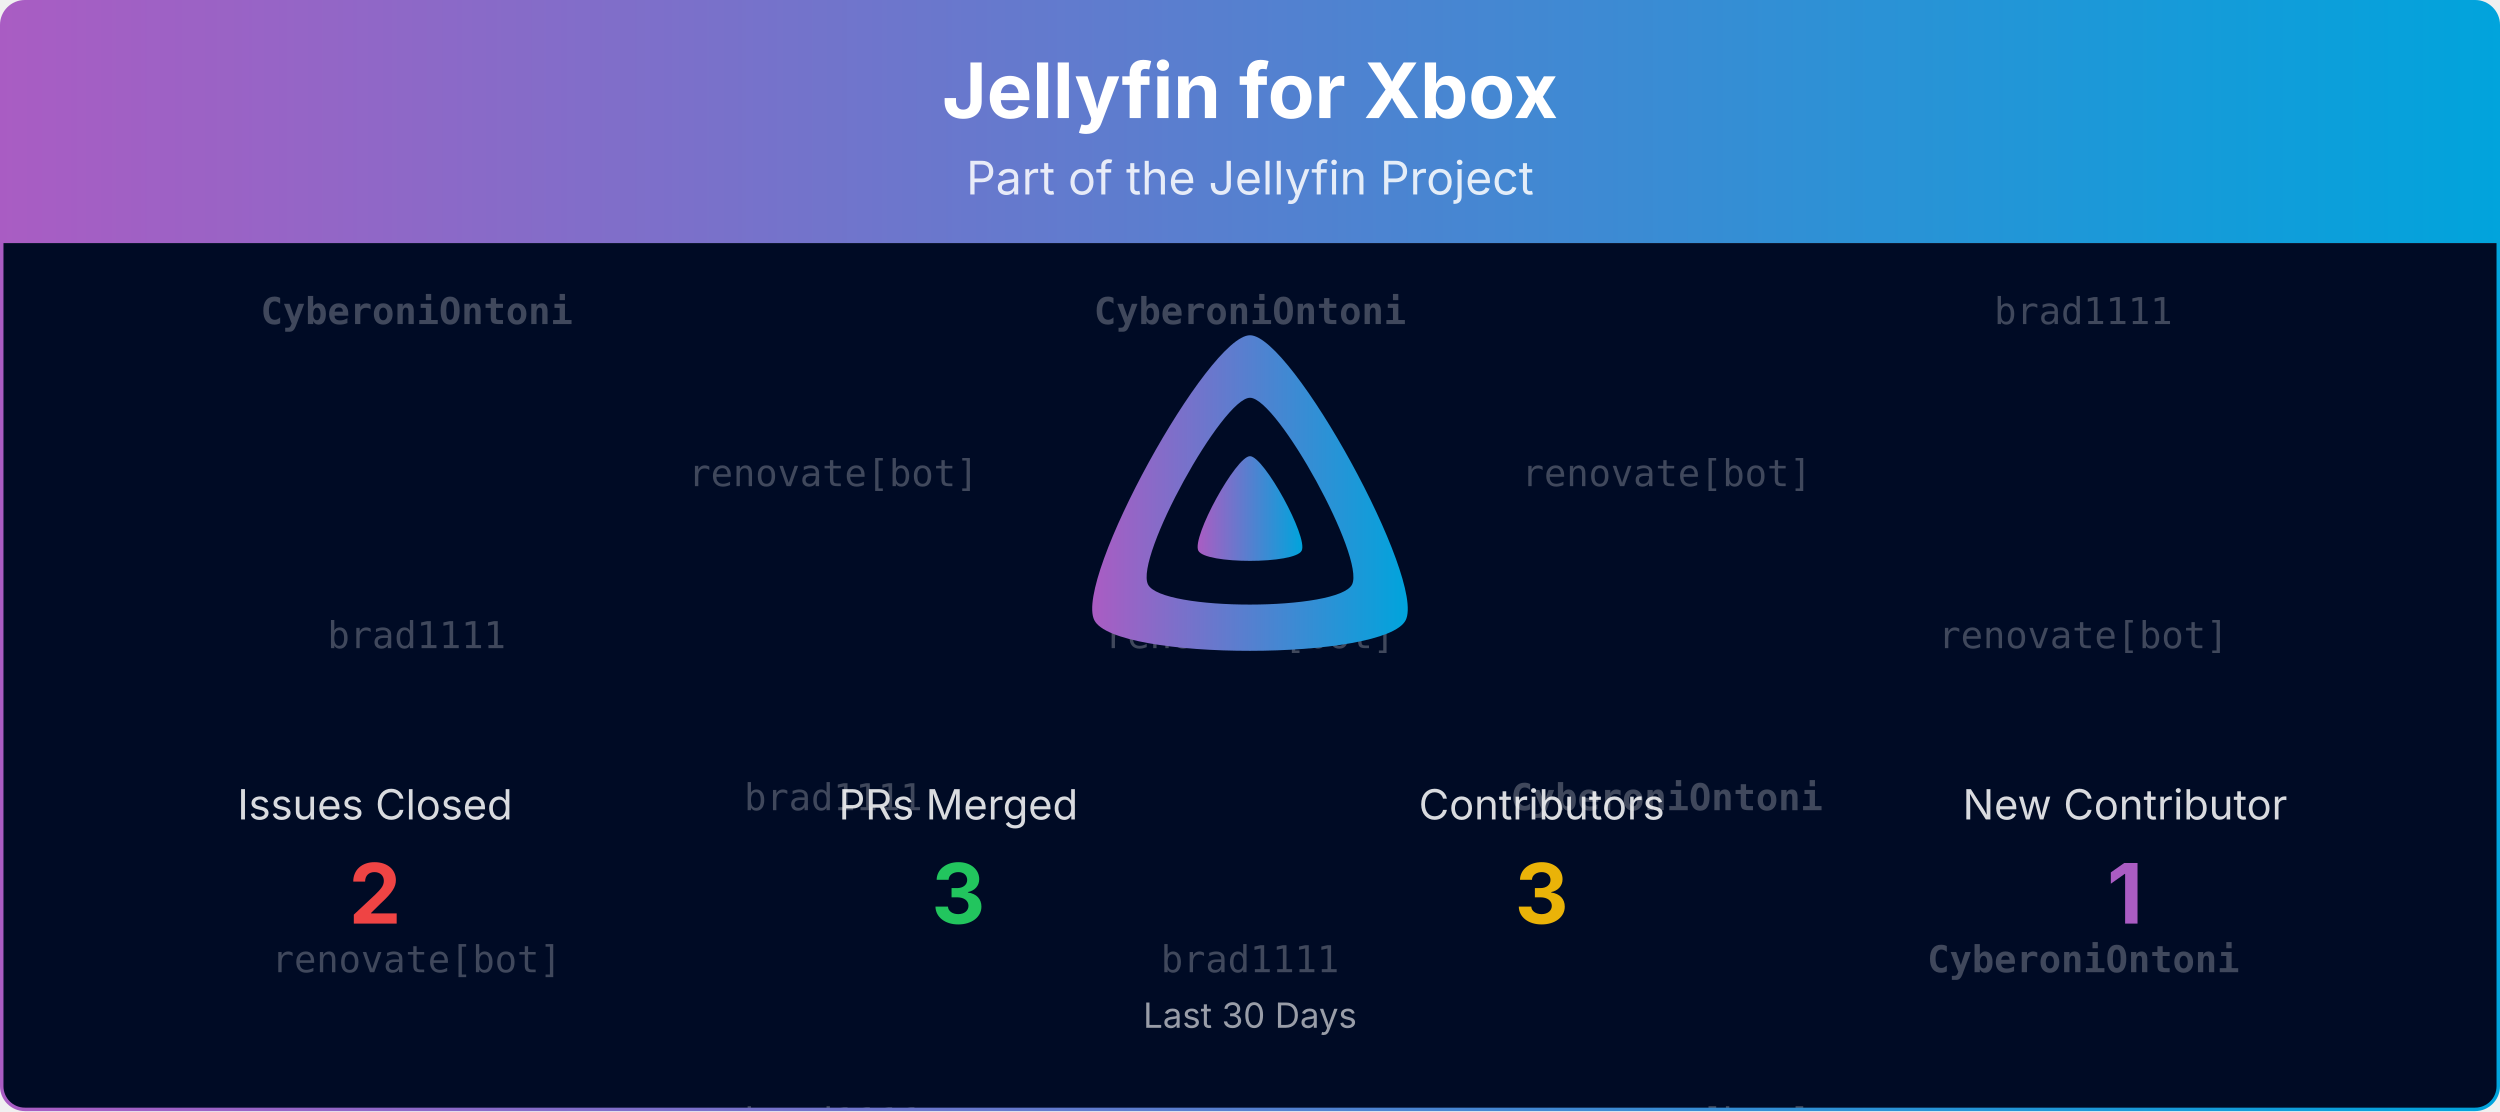
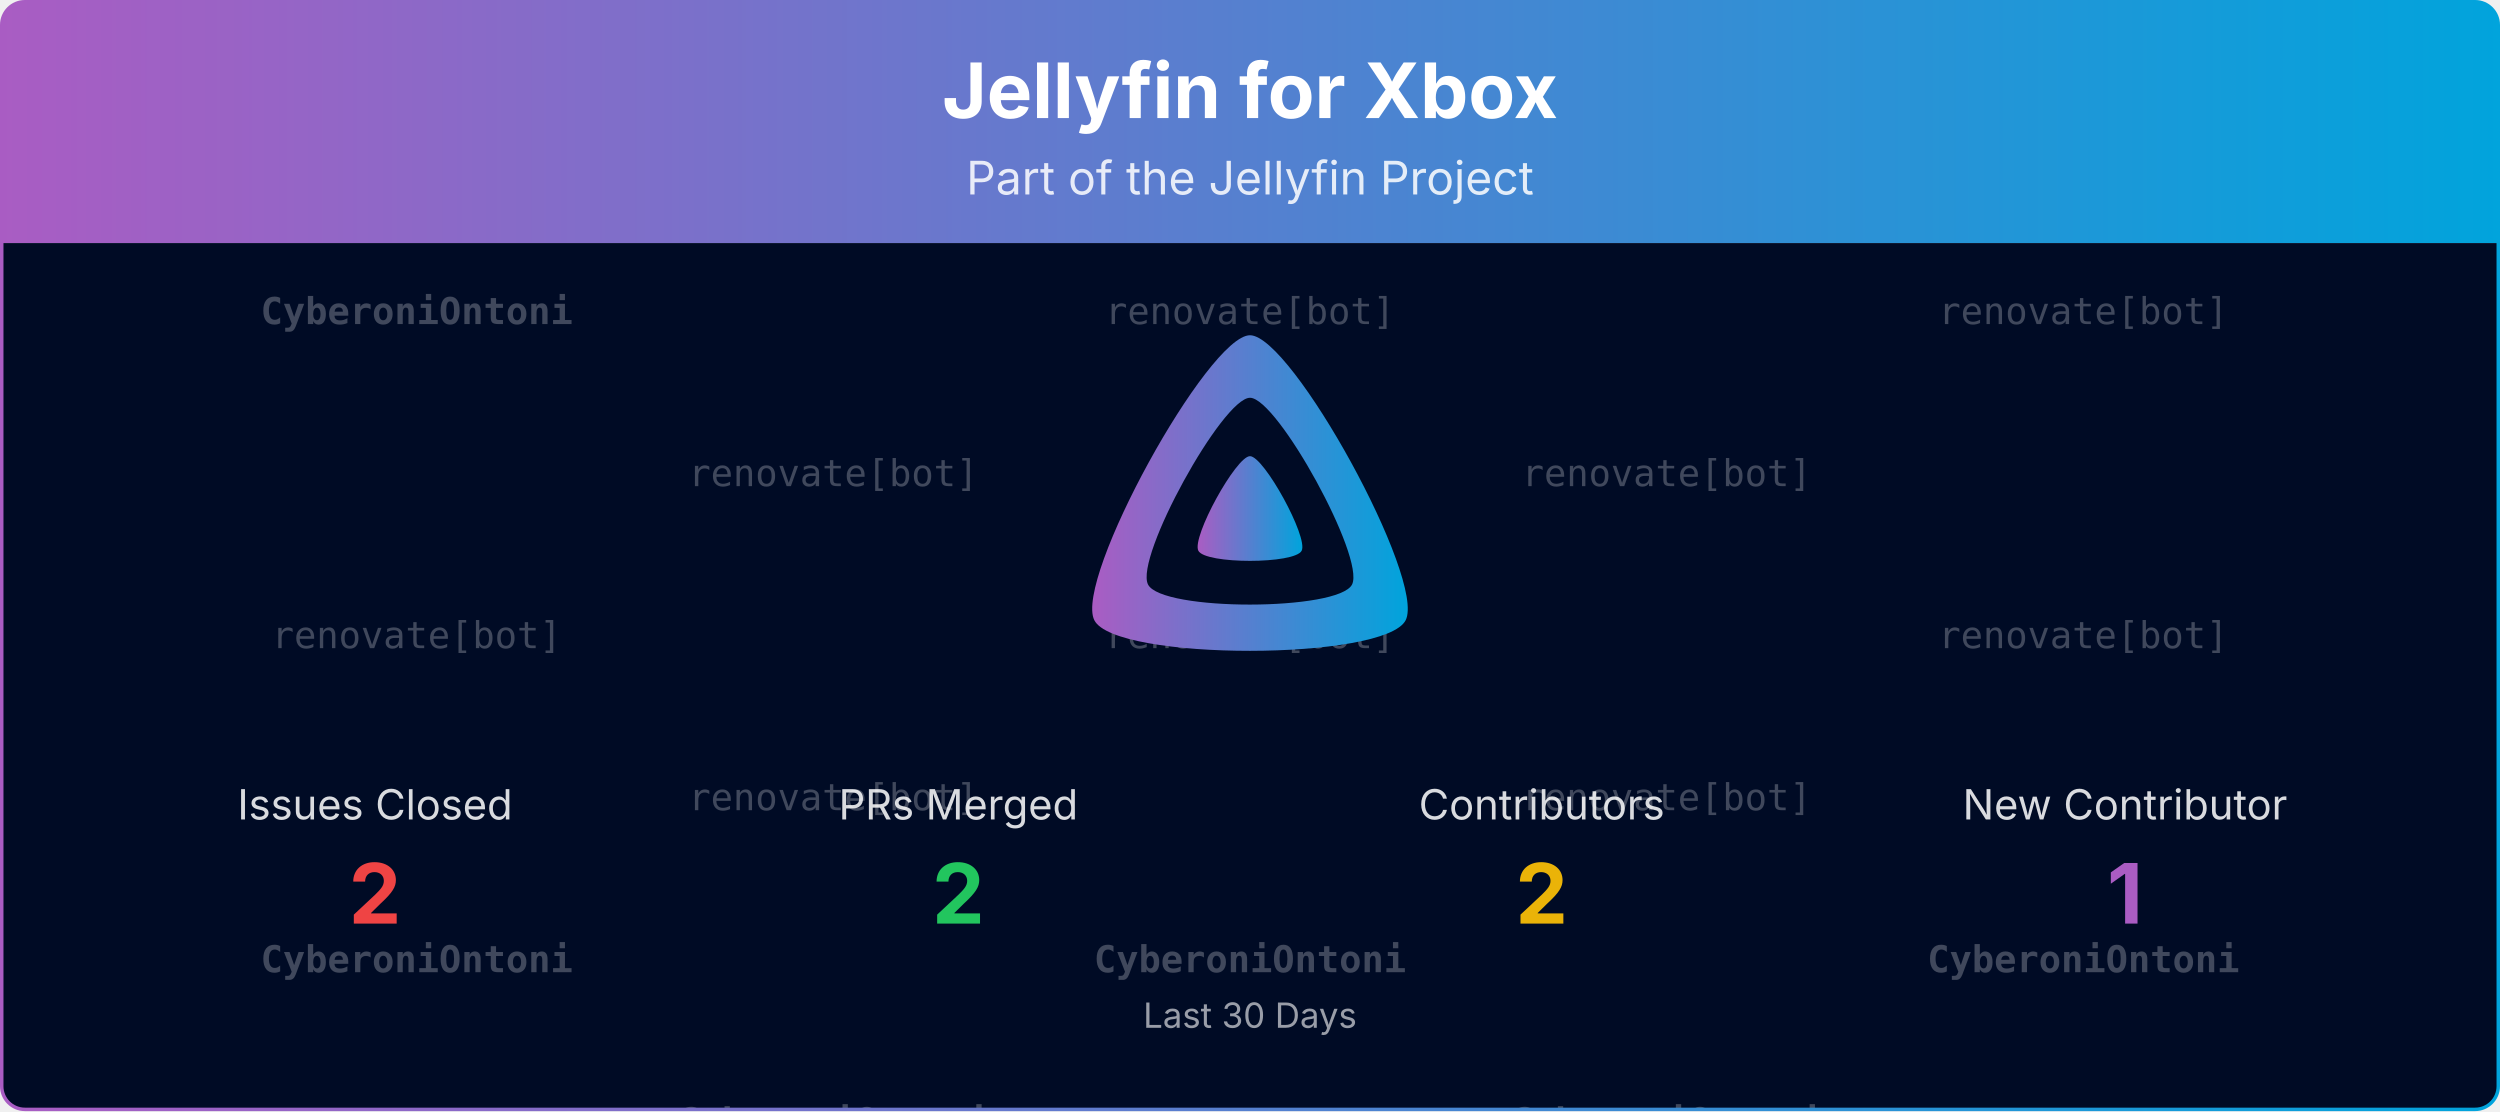
<svg xmlns="http://www.w3.org/2000/svg" viewBox="0 0 1080 480" width="100%" role="img" aria-label="Jellyfin for Xbox">
  <defs>
    <linearGradient id="banner-jellyfin-xbox-grad" x1="0" y1="0" x2="1" y2="0">
      <stop offset="0%" stop-color="#AA5CC3" />
      <stop offset="100%" stop-color="#00A4DC" />
    </linearGradient>
    <clipPath id="banner-jellyfin-xbox-grad-clip">
      <rect x="0.75" y="0.75" width="1078.5" height="478.5" rx="10" ry="10" />
    </clipPath>
  </defs>
  <defs>
    <clipPath id="banner-jellyfin-xbox-grad-rain-clip">
      <rect x="0.75" y="105" width="1078.5" height="374.25" />
    </clipPath>
  </defs>
  <g clip-path="url(#banner-jellyfin-xbox-grad-clip)">
    <path d="M0.75,10.75 A10.0,10.0 0 0 1 10.75,0.75 L1069.25,0.75 A10.0,10.0 0 0 1 1079.25,10.75 L1079.25,105.00 L0.75,105.00 Z" fill="url(#banner-jellyfin-xbox-grad)" />
    <text x="540.0" y="51" text-anchor="middle" font-size="33" font-weight="700" font-family="Plus Jakarta Sans, system-ui, -apple-system, Segoe UI, sans-serif" fill="#ffffff">Jellyfin for Xbox</text>
    <text x="540.0" y="84" text-anchor="middle" font-size="20" font-family="Plus Jakarta Sans, system-ui, -apple-system, Segoe UI, sans-serif" fill="#ffffff" opacity="0.85">Part of the Jellyfin Project</text>
    <rect x="0.75" y="105" width="1078.5" height="374.25" fill="#000b25" />
    <g opacity="0.25" clip-path="url(#banner-jellyfin-xbox-grad-rain-clip)" font-family="ui-monospace, SFMono-Regular, Menlo, Consolas, monospace" font-size="16" fill="#ffffff" text-anchor="middle">
      <g transform="translate(180.00,105)">
        <g>
          <animateTransform attributeName="transform" type="translate" values="0,-420;0,0" dur="10.00s" begin="-0.00s" repeatCount="indefinite" />
          <text y="35.0" font-weight="700">CyberoniOntoni</text>
-           <text y="175.0">brad1111</text>
-           <text y="315.0">renovate[bot]</text>
+           <text y="175.0">renovate[bot]</text>
+           <text y="315.0" font-weight="700">CyberoniOntoni</text>
          <text y="455.0" font-weight="700">CyberoniOntoni</text>
-           <text y="595.0">brad1111</text>
-           <text y="735.0">renovate[bot]</text>
+           <text y="595.0">renovate[bot]</text>
+           <text y="735.0" font-weight="700">CyberoniOntoni</text>
        </g>
      </g>
      <g transform="translate(540.00,105)">
        <g>
          <animateTransform attributeName="transform" type="translate" values="0,-420;0,0" dur="10.00s" begin="-1.91s" repeatCount="indefinite" />
-           <text y="35.0" font-weight="700">CyberoniOntoni</text>
+           <text y="35.0">renovate[bot]</text>
          <text y="175.0">renovate[bot]</text>
-           <text y="315.0">brad1111</text>
-           <text y="455.0" font-weight="700">CyberoniOntoni</text>
+           <text y="315.0" font-weight="700">CyberoniOntoni</text>
+           <text y="455.0">renovate[bot]</text>
          <text y="595.0">renovate[bot]</text>
-           <text y="735.0">brad1111</text>
+           <text y="735.0" font-weight="700">CyberoniOntoni</text>
        </g>
      </g>
      <g transform="translate(900.00,105)">
        <g>
          <animateTransform attributeName="transform" type="translate" values="0,-420;0,0" dur="10.00s" begin="-3.82s" repeatCount="indefinite" />
-           <text y="35.0">brad1111</text>
+           <text y="35.0">renovate[bot]</text>
          <text y="175.0">renovate[bot]</text>
          <text y="315.0" font-weight="700">CyberoniOntoni</text>
-           <text y="455.0">brad1111</text>
+           <text y="455.0">renovate[bot]</text>
          <text y="595.0">renovate[bot]</text>
          <text y="735.0" font-weight="700">CyberoniOntoni</text>
        </g>
      </g>
      <g transform="translate(360.00,105)">
        <g>
          <animateTransform attributeName="transform" type="translate" values="0,-420;0,0" dur="10.00s" begin="-5.73s" repeatCount="indefinite" />
          <text y="105.0">renovate[bot]</text>
-           <text y="245.0">brad1111</text>
-           <text y="385.0">brad1111</text>
+           <text y="245.0">renovate[bot]</text>
+           <text y="385.0" font-weight="700">CyberoniOntoni</text>
          <text y="525.0">renovate[bot]</text>
-           <text y="665.0">brad1111</text>
-           <text y="805.0">brad1111</text>
+           <text y="665.0">renovate[bot]</text>
+           <text y="805.0" font-weight="700">CyberoniOntoni</text>
        </g>
      </g>
      <g transform="translate(720.00,105)">
        <g>
          <animateTransform attributeName="transform" type="translate" values="0,-420;0,0" dur="10.00s" begin="-7.64s" repeatCount="indefinite" />
          <text y="105.0">renovate[bot]</text>
-           <text y="245.0" font-weight="700">CyberoniOntoni</text>
-           <text y="385.0">renovate[bot]</text>
+           <text y="245.0">renovate[bot]</text>
+           <text y="385.0" font-weight="700">CyberoniOntoni</text>
          <text y="525.0">renovate[bot]</text>
-           <text y="665.0" font-weight="700">CyberoniOntoni</text>
-           <text y="805.0">renovate[bot]</text>
+           <text y="665.0">renovate[bot]</text>
+           <text y="805.0" font-weight="700">CyberoniOntoni</text>
        </g>
      </g>
    </g>
    <g transform="translate(465.00,138.00) scale(0.29297)">
      <path fill="url(#banner-jellyfin-xbox-grad)" fill-rule="evenodd" d="M256,23.3c-61.6,0-259.8,359.4-229.6,420.1s429.3,60,459.2,0S317.6,23.3,256,23.3zM406.5,390.8c-19.6,39.3-281.1,39.8-300.9,0s110.1-275.3,150.4-275.3S426.1,351.4,406.5,390.8z" />
      <path fill="url(#banner-jellyfin-xbox-grad)" d="M256,201.6c-20.4,0-86.2,119.3-76.2,139.4s142.5,19.9,152.4,0S276.5,201.6,256,201.6z" />
    </g>
    <text x="162.0" y="354.0" text-anchor="middle" font-size="18" font-family="Plus Jakarta Sans, system-ui, -apple-system, Segoe UI, sans-serif" fill="#ffffff" opacity="0.85">Issues Closed</text>
    <text x="162.0" y="399.0" text-anchor="middle" font-size="36" font-weight="700" font-family="Plus Jakarta Sans, system-ui, -apple-system, Segoe UI, sans-serif" fill="#ef4444">2</text>
    <text x="414.0" y="354.0" text-anchor="middle" font-size="18" font-family="Plus Jakarta Sans, system-ui, -apple-system, Segoe UI, sans-serif" fill="#ffffff" opacity="0.85">PRs Merged</text>
-     <text x="414.0" y="399.0" text-anchor="middle" font-size="36" font-weight="700" font-family="Plus Jakarta Sans, system-ui, -apple-system, Segoe UI, sans-serif" fill="#22c55e">3</text>
+     <text x="414.0" y="399.0" text-anchor="middle" font-size="36" font-weight="700" font-family="Plus Jakarta Sans, system-ui, -apple-system, Segoe UI, sans-serif" fill="#22c55e">2</text>
    <text x="666.0" y="354.0" text-anchor="middle" font-size="18" font-family="Plus Jakarta Sans, system-ui, -apple-system, Segoe UI, sans-serif" fill="#ffffff" opacity="0.85">Contributors</text>
-     <text x="666.0" y="399.0" text-anchor="middle" font-size="36" font-weight="700" font-family="Plus Jakarta Sans, system-ui, -apple-system, Segoe UI, sans-serif" fill="#eab308">3</text>
+     <text x="666.0" y="399.0" text-anchor="middle" font-size="36" font-weight="700" font-family="Plus Jakarta Sans, system-ui, -apple-system, Segoe UI, sans-serif" fill="#eab308">2</text>
    <text x="918.0" y="354.0" text-anchor="middle" font-size="18" font-family="Plus Jakarta Sans, system-ui, -apple-system, Segoe UI, sans-serif" fill="#ffffff" opacity="0.85">New Contributor</text>
    <text x="918.0" y="399.0" text-anchor="middle" font-size="36" font-weight="700" font-family="Plus Jakarta Sans, system-ui, -apple-system, Segoe UI, sans-serif" fill="#AA5CC3">1</text>
    <text x="540.0" y="444.0" text-anchor="middle" font-size="15" font-family="Plus Jakarta Sans, system-ui, -apple-system, Segoe UI, sans-serif" fill="#ffffff" opacity="0.6">Last 30 Days</text>
  </g>
  <rect x="0.75" y="0.75" width="1078.5" height="478.5" rx="10" ry="10" fill="none" stroke="url(#banner-jellyfin-xbox-grad)" stroke-width="1.5" />
</svg>
